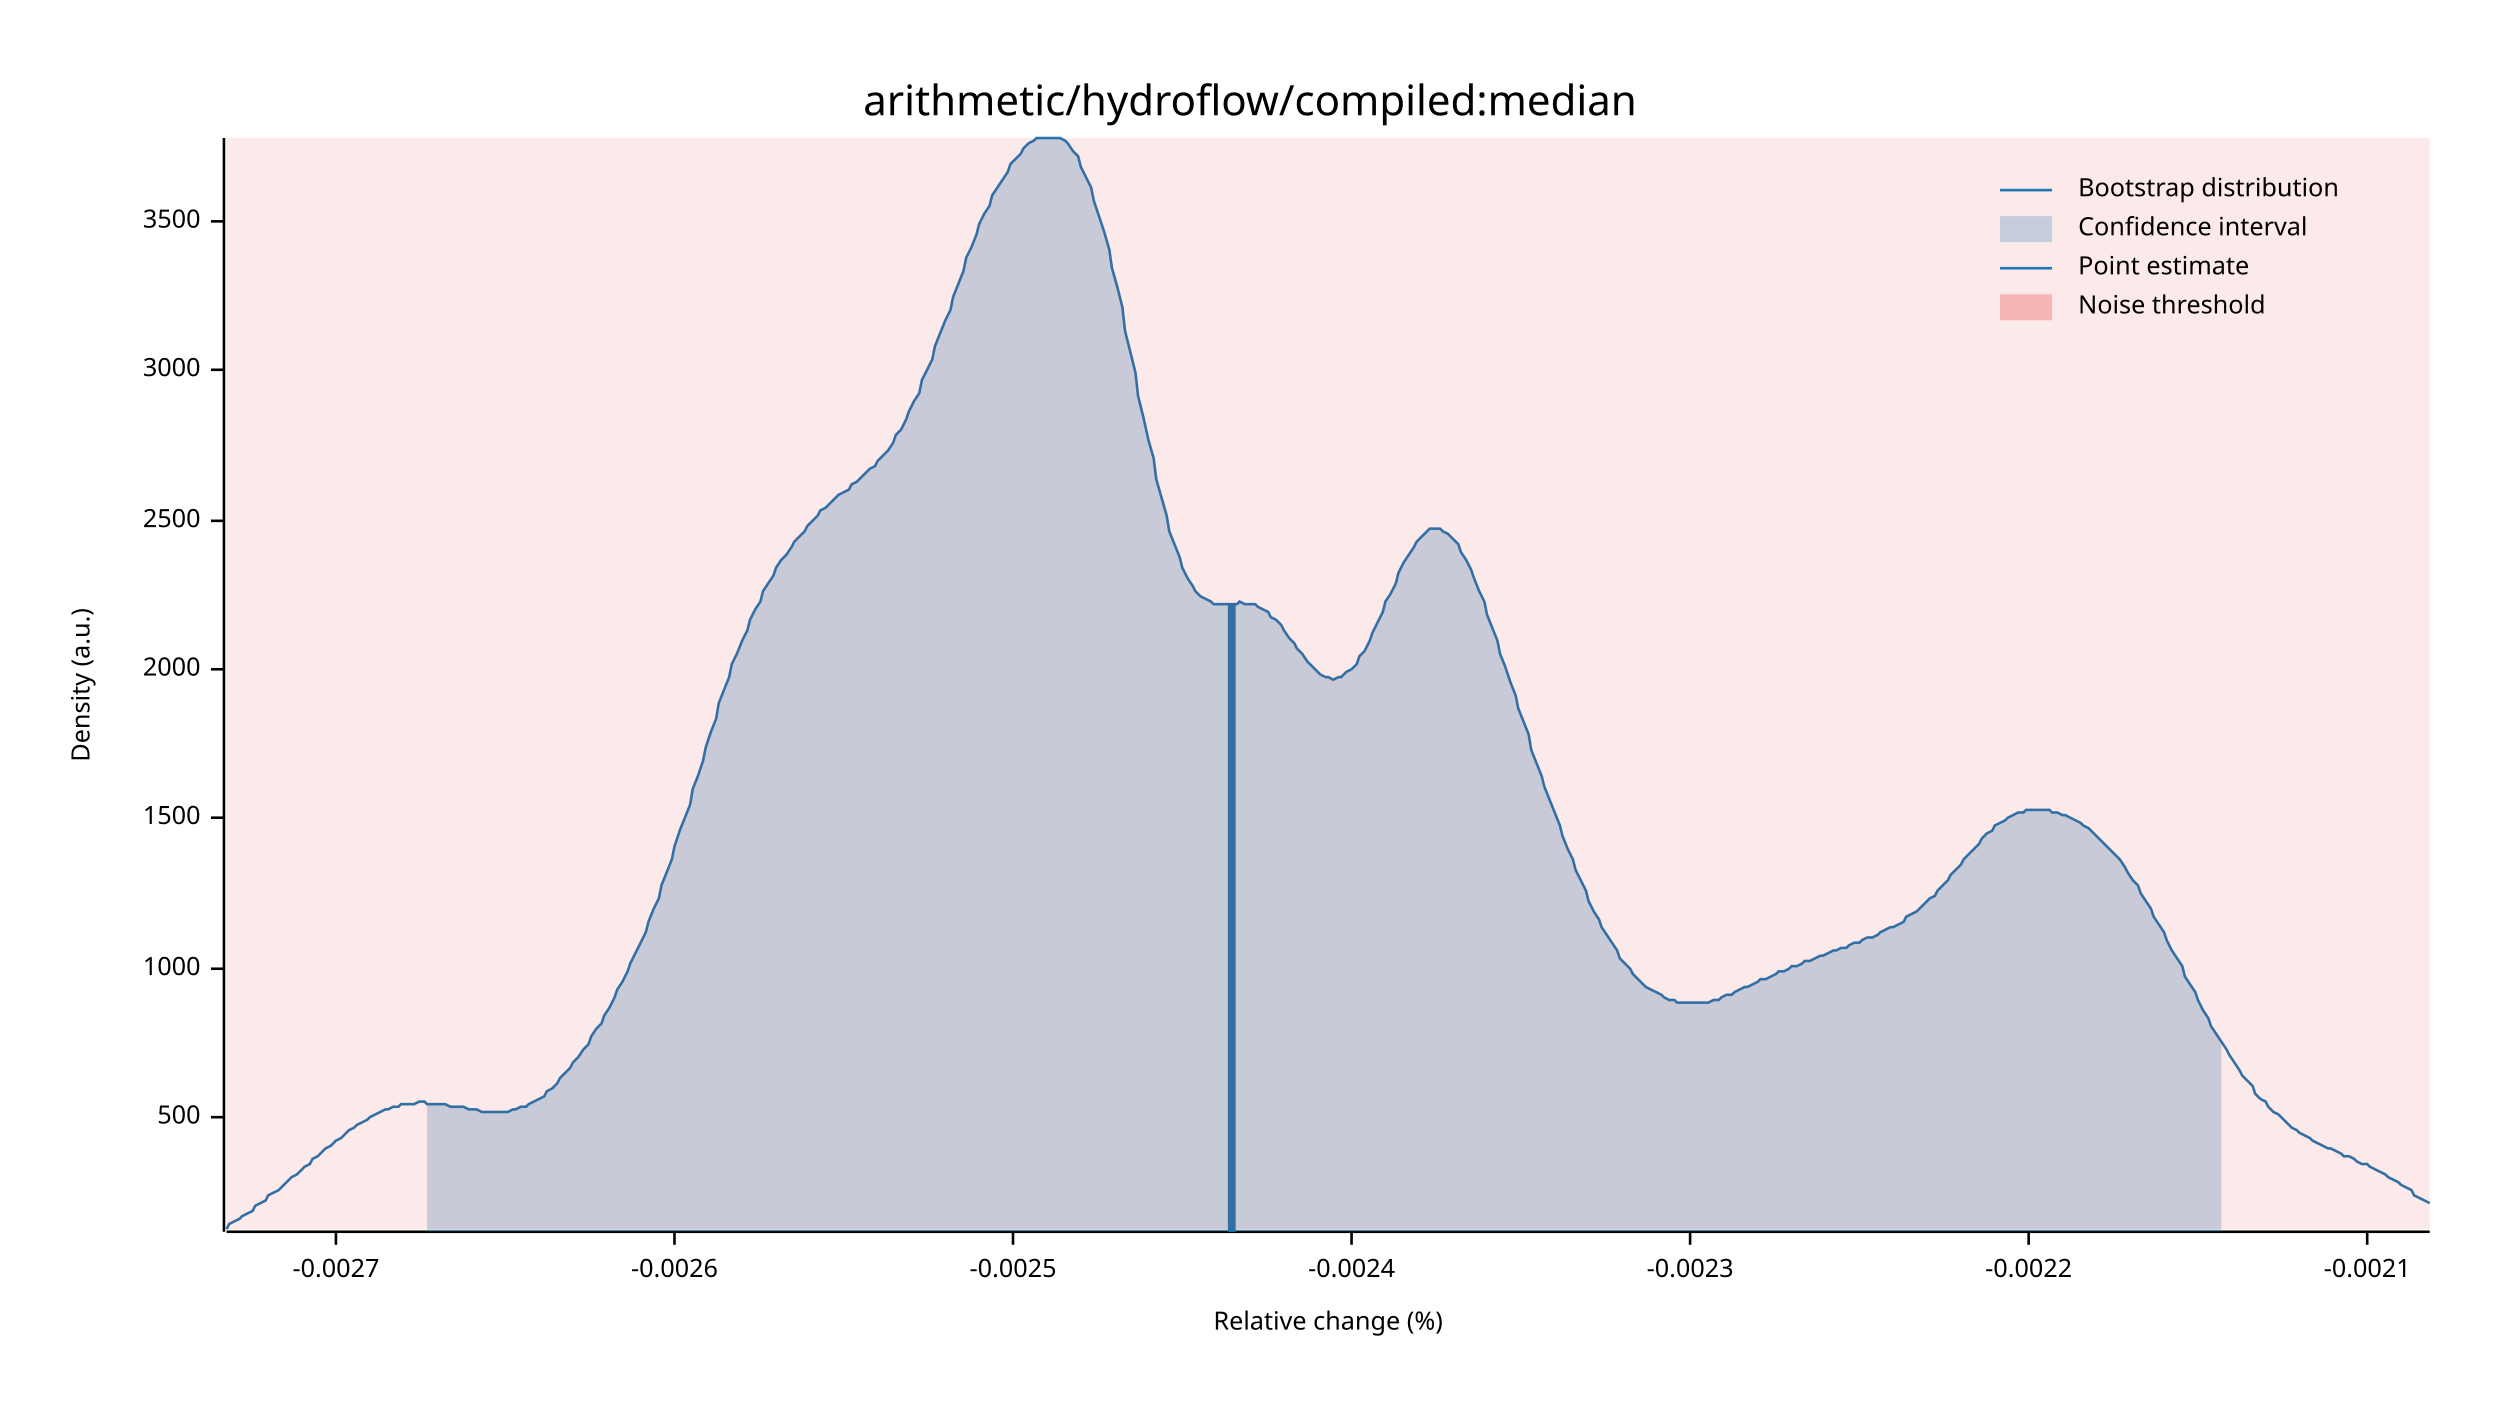
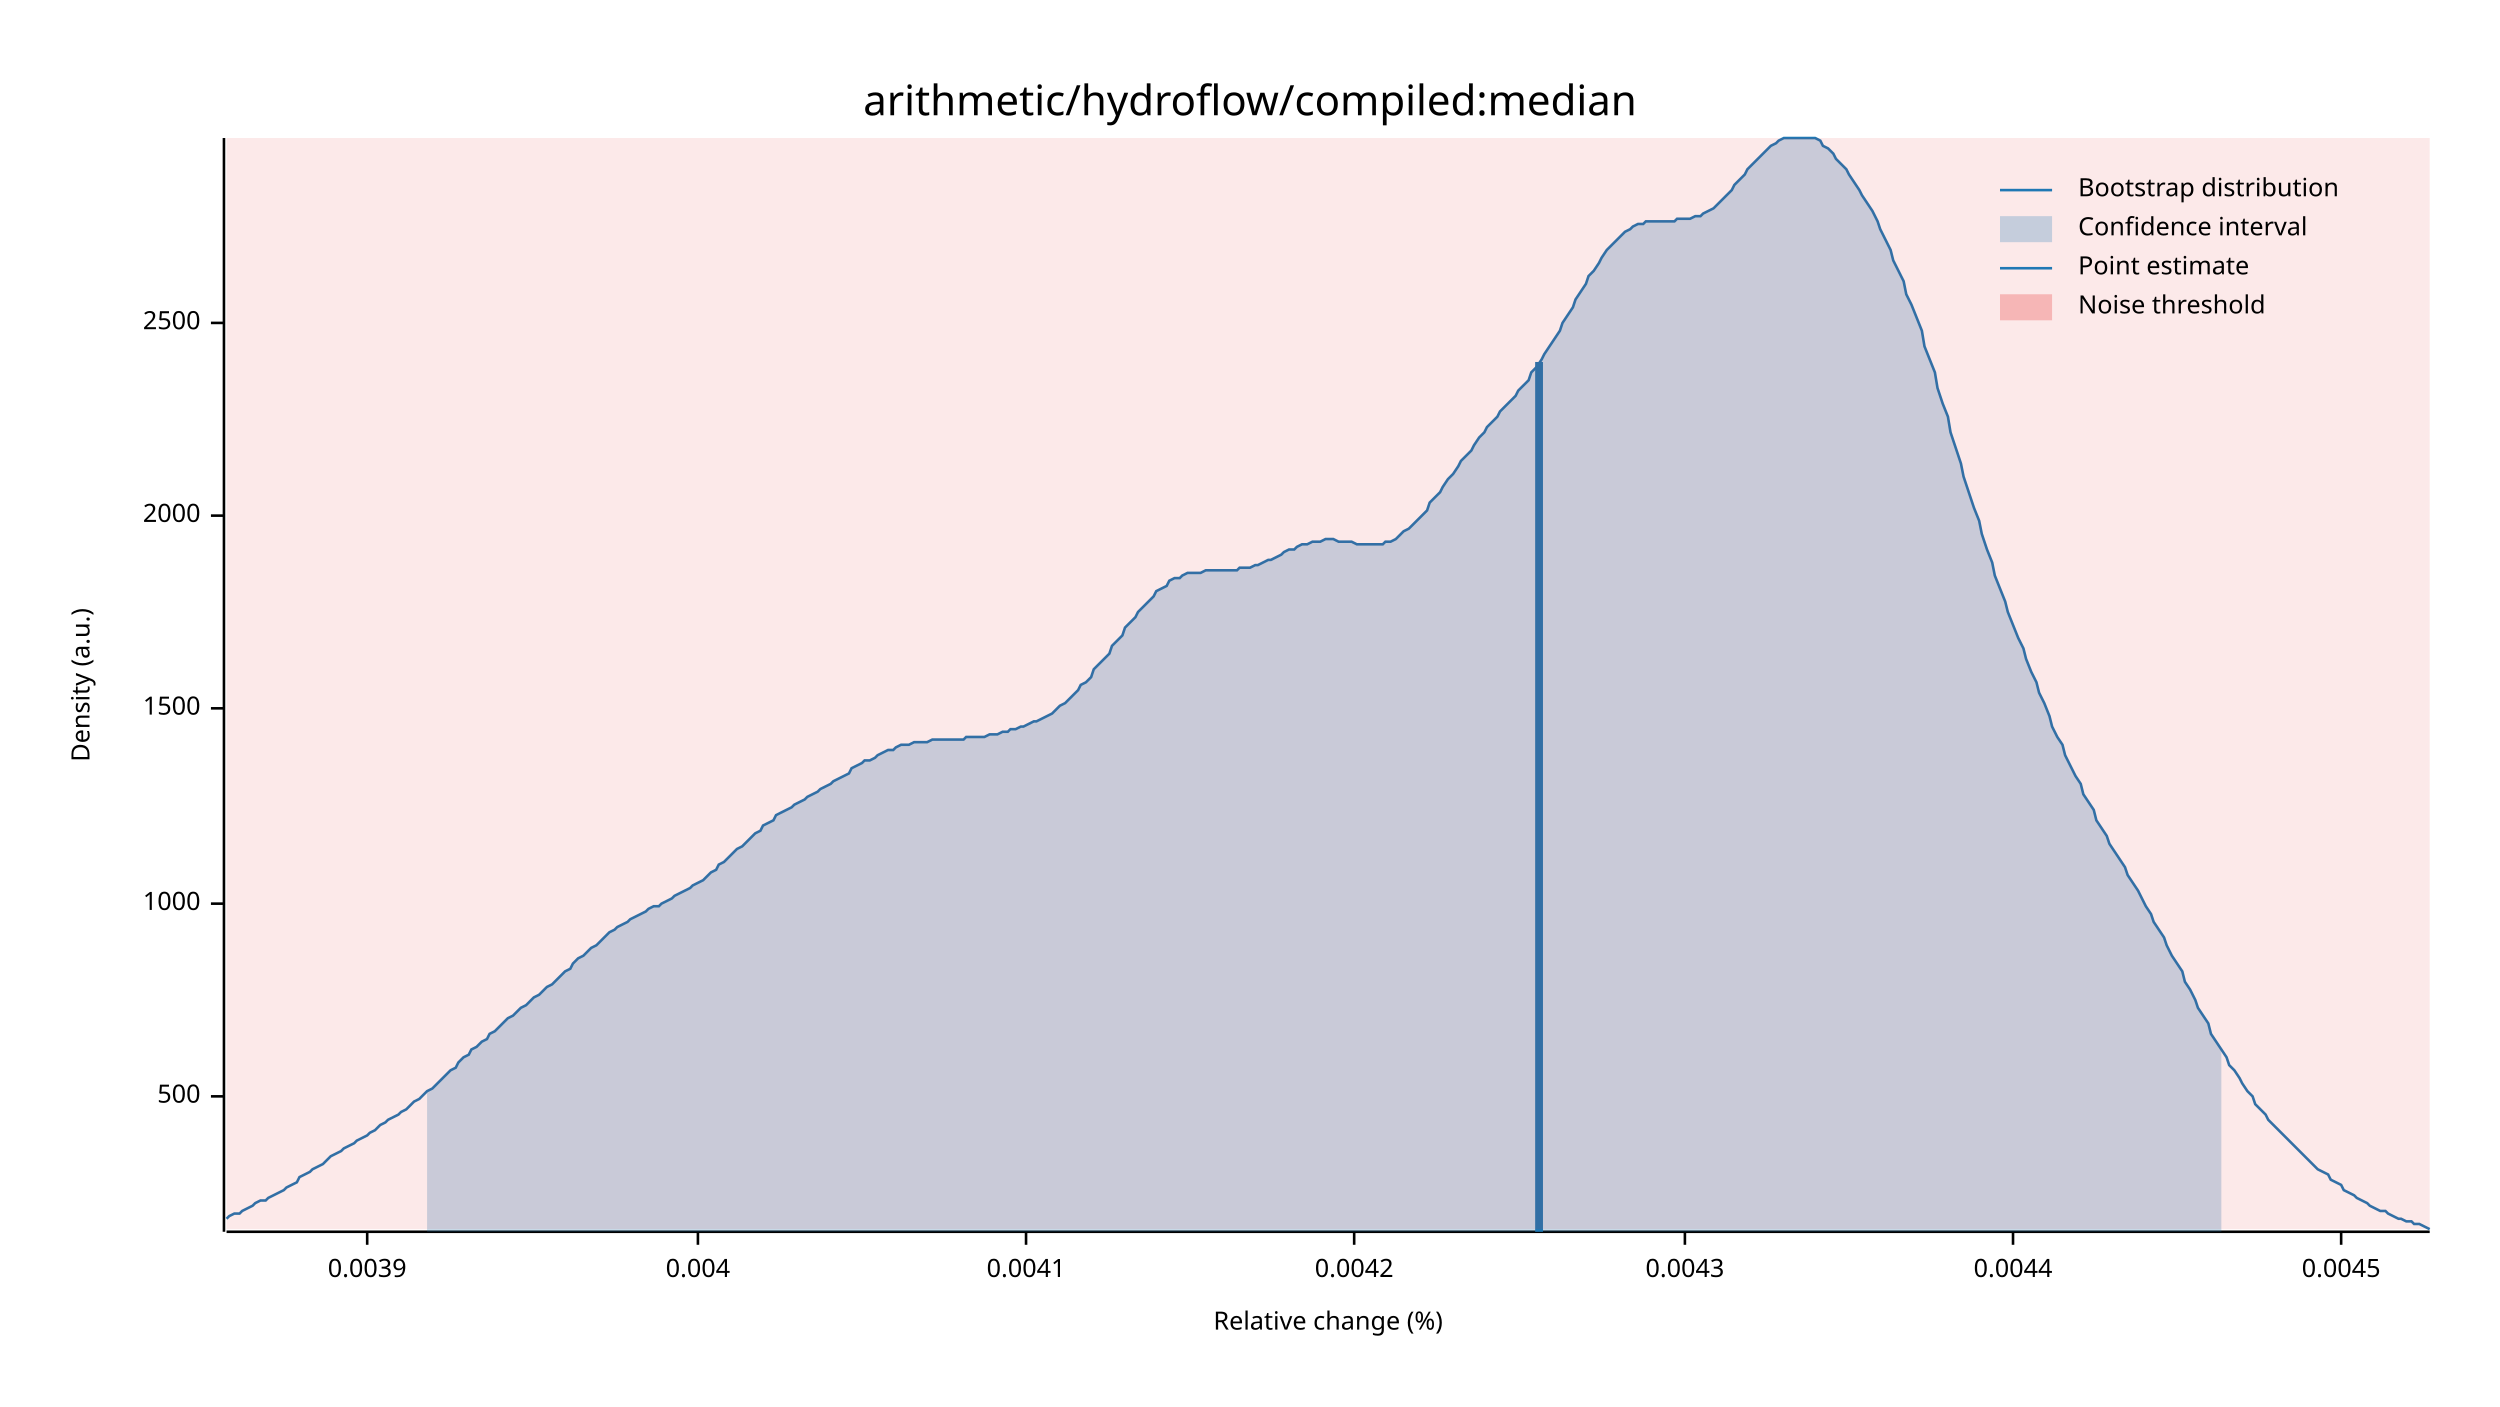
<svg xmlns="http://www.w3.org/2000/svg" width="960" height="540" viewBox="0 0 960 540">
  <text x="480" y="32" dy="0.76em" text-anchor="middle" font-family="sans-serif" font-size="16.129" opacity="1" fill="#000000">
arithmetic/hydroflow/compiled:median
</text>
  <text x="27" y="263" dy="0.76em" text-anchor="middle" font-family="sans-serif" font-size="9.677" opacity="1" fill="#000000" transform="rotate(270, 27, 263)">
Density (a.u.)
</text>
  <text x="510" y="513" dy="-0.5ex" text-anchor="middle" font-family="sans-serif" font-size="9.677" opacity="1" fill="#000000">
Relative change (%)
</text>
  <polyline fill="none" opacity="1" stroke="#000000" stroke-width="1" points="86,53 86,473 " />
-   <text x="77" y="429" dy="0.5ex" text-anchor="end" font-family="sans-serif" font-size="9.677" opacity="1" fill="#000000">
+   <text x="77" y="421" dy="0.5ex" text-anchor="end" font-family="sans-serif" font-size="9.677" opacity="1" fill="#000000">
500
</text>
-   <polyline fill="none" opacity="1" stroke="#000000" stroke-width="1" points="81,429 86,429 " />
-   <text x="77" y="372" dy="0.5ex" text-anchor="end" font-family="sans-serif" font-size="9.677" opacity="1" fill="#000000">
+   <polyline fill="none" opacity="1" stroke="#000000" stroke-width="1" points="81,421 86,421 " />
+   <text x="77" y="347" dy="0.5ex" text-anchor="end" font-family="sans-serif" font-size="9.677" opacity="1" fill="#000000">
1000
</text>
-   <polyline fill="none" opacity="1" stroke="#000000" stroke-width="1" points="81,372 86,372 " />
-   <text x="77" y="314" dy="0.5ex" text-anchor="end" font-family="sans-serif" font-size="9.677" opacity="1" fill="#000000">
+   <polyline fill="none" opacity="1" stroke="#000000" stroke-width="1" points="81,347 86,347 " />
+   <text x="77" y="272" dy="0.5ex" text-anchor="end" font-family="sans-serif" font-size="9.677" opacity="1" fill="#000000">
1500
</text>
-   <polyline fill="none" opacity="1" stroke="#000000" stroke-width="1" points="81,314 86,314 " />
-   <text x="77" y="257" dy="0.5ex" text-anchor="end" font-family="sans-serif" font-size="9.677" opacity="1" fill="#000000">
+   <polyline fill="none" opacity="1" stroke="#000000" stroke-width="1" points="81,272 86,272 " />
+   <text x="77" y="198" dy="0.5ex" text-anchor="end" font-family="sans-serif" font-size="9.677" opacity="1" fill="#000000">
2000
</text>
-   <polyline fill="none" opacity="1" stroke="#000000" stroke-width="1" points="81,257 86,257 " />
-   <text x="77" y="200" dy="0.5ex" text-anchor="end" font-family="sans-serif" font-size="9.677" opacity="1" fill="#000000">
+   <polyline fill="none" opacity="1" stroke="#000000" stroke-width="1" points="81,198 86,198 " />
+   <text x="77" y="124" dy="0.5ex" text-anchor="end" font-family="sans-serif" font-size="9.677" opacity="1" fill="#000000">
2500
</text>
-   <polyline fill="none" opacity="1" stroke="#000000" stroke-width="1" points="81,200 86,200 " />
-   <text x="77" y="142" dy="0.5ex" text-anchor="end" font-family="sans-serif" font-size="9.677" opacity="1" fill="#000000">
- 3000
+   <polyline fill="none" opacity="1" stroke="#000000" stroke-width="1" points="81,124 86,124 " />
+   <polyline fill="none" opacity="1" stroke="#000000" stroke-width="1" points="87,473 933,473 " />
+   <text x="141" y="483" dy="0.76em" text-anchor="middle" font-family="sans-serif" font-size="9.677" opacity="1" fill="#000000">
+ 0.0039
</text>
-   <polyline fill="none" opacity="1" stroke="#000000" stroke-width="1" points="81,142 86,142 " />
-   <text x="77" y="85" dy="0.5ex" text-anchor="end" font-family="sans-serif" font-size="9.677" opacity="1" fill="#000000">
- 3500
+   <polyline fill="none" opacity="1" stroke="#000000" stroke-width="1" points="141,473 141,478 " />
+   <text x="268" y="483" dy="0.76em" text-anchor="middle" font-family="sans-serif" font-size="9.677" opacity="1" fill="#000000">
+ 0.004
</text>
-   <polyline fill="none" opacity="1" stroke="#000000" stroke-width="1" points="81,85 86,85 " />
-   <polyline fill="none" opacity="1" stroke="#000000" stroke-width="1" points="87,473 933,473 " />
-   <text x="129" y="483" dy="0.76em" text-anchor="middle" font-family="sans-serif" font-size="9.677" opacity="1" fill="#000000">
- -0.0027
+   <polyline fill="none" opacity="1" stroke="#000000" stroke-width="1" points="268,473 268,478 " />
+   <text x="394" y="483" dy="0.76em" text-anchor="middle" font-family="sans-serif" font-size="9.677" opacity="1" fill="#000000">
+ 0.0041
</text>
-   <polyline fill="none" opacity="1" stroke="#000000" stroke-width="1" points="129,473 129,478 " />
-   <text x="259" y="483" dy="0.76em" text-anchor="middle" font-family="sans-serif" font-size="9.677" opacity="1" fill="#000000">
- -0.0026
+   <polyline fill="none" opacity="1" stroke="#000000" stroke-width="1" points="394,473 394,478 " />
+   <text x="520" y="483" dy="0.76em" text-anchor="middle" font-family="sans-serif" font-size="9.677" opacity="1" fill="#000000">
+ 0.0042
</text>
-   <polyline fill="none" opacity="1" stroke="#000000" stroke-width="1" points="259,473 259,478 " />
-   <text x="389" y="483" dy="0.76em" text-anchor="middle" font-family="sans-serif" font-size="9.677" opacity="1" fill="#000000">
- -0.0025
+   <polyline fill="none" opacity="1" stroke="#000000" stroke-width="1" points="520,473 520,478 " />
+   <text x="647" y="483" dy="0.76em" text-anchor="middle" font-family="sans-serif" font-size="9.677" opacity="1" fill="#000000">
+ 0.0043
</text>
-   <polyline fill="none" opacity="1" stroke="#000000" stroke-width="1" points="389,473 389,478 " />
-   <text x="519" y="483" dy="0.76em" text-anchor="middle" font-family="sans-serif" font-size="9.677" opacity="1" fill="#000000">
- -0.0024
+   <polyline fill="none" opacity="1" stroke="#000000" stroke-width="1" points="647,473 647,478 " />
+   <text x="773" y="483" dy="0.76em" text-anchor="middle" font-family="sans-serif" font-size="9.677" opacity="1" fill="#000000">
+ 0.0044
</text>
-   <polyline fill="none" opacity="1" stroke="#000000" stroke-width="1" points="519,473 519,478 " />
-   <text x="649" y="483" dy="0.76em" text-anchor="middle" font-family="sans-serif" font-size="9.677" opacity="1" fill="#000000">
- -0.0023
+   <polyline fill="none" opacity="1" stroke="#000000" stroke-width="1" points="773,473 773,478 " />
+   <text x="899" y="483" dy="0.76em" text-anchor="middle" font-family="sans-serif" font-size="9.677" opacity="1" fill="#000000">
+ 0.0045
</text>
-   <polyline fill="none" opacity="1" stroke="#000000" stroke-width="1" points="649,473 649,478 " />
-   <text x="779" y="483" dy="0.76em" text-anchor="middle" font-family="sans-serif" font-size="9.677" opacity="1" fill="#000000">
- -0.0022
- </text>
-   <polyline fill="none" opacity="1" stroke="#000000" stroke-width="1" points="779,473 779,478 " />
-   <text x="909" y="483" dy="0.76em" text-anchor="middle" font-family="sans-serif" font-size="9.677" opacity="1" fill="#000000">
- -0.0021
- </text>
-   <polyline fill="none" opacity="1" stroke="#000000" stroke-width="1" points="909,473 909,478 " />
-   <polyline fill="none" opacity="1" stroke="#1F78B4" stroke-width="1" points="87,472 88,470 90,469 92,468 93,467 95,466 97,465 98,463 100,462 102,461 103,459 105,458 107,457 109,455 110,454 112,452 114,451 115,450 117,448 119,447 120,445 122,444 124,442 125,441 127,440 129,438 131,437 132,436 134,434 136,433 137,432 139,431 141,430 142,429 144,428 146,427 148,426 149,426 151,425 153,425 154,424 156,424 158,424 159,424 161,423 163,423 164,424 166,424 168,424 170,424 171,424 173,425 175,425 176,425 178,425 180,426 181,426 183,426 185,427 187,427 188,427 190,427 192,427 193,427 195,427 197,426 198,426 200,425 202,425 203,424 205,423 207,422 209,421 210,419 212,418 214,416 215,414 217,412 219,410 220,408 222,406 224,403 226,401 227,398 229,395 231,393 232,390 234,387 236,383 237,380 239,377 241,373 242,370 244,366 246,362 248,358 249,354 251,349 253,345 254,340 256,335 258,330 259,325 261,319 263,314 265,309 266,303 268,298 270,292 271,287 273,281 275,276 276,270 278,265 280,260 281,255 283,251 285,246 287,242 288,238 290,234 292,231 293,227 295,224 297,221 298,218 300,215 302,213 304,210 305,208 307,206 309,204 310,202 312,200 314,198 315,196 317,195 319,193 320,192 322,190 324,189 326,188 327,186 329,185 331,183 332,182 334,180 336,179 337,177 339,175 341,173 343,170 344,167 346,165 348,161 349,158 351,154 353,151 354,146 356,142 358,138 359,133 361,128 363,123 365,119 366,114 368,109 370,104 371,99 373,95 375,90 376,86 378,82 380,79 381,75 383,72 385,69 387,66 388,63 390,61 392,59 393,57 395,55 397,54 398,53 400,53 402,53 404,53 405,53 407,53 409,54 410,55 412,58 414,60 415,64 417,68 419,72 420,77 422,83 424,89 426,96 427,103 429,110 431,118 432,127 434,135 436,143 437,152 439,160 441,169 443,176 444,184 446,191 448,198 449,204 451,209 453,214 454,218 456,222 458,225 459,227 461,229 463,230 465,231 466,232 468,232 470,232 471,232 473,232 475,232 476,231 478,232 480,232 482,232 483,233 485,234 487,235 488,237 490,238 492,240 493,242 495,245 497,247 498,249 500,251 502,254 504,256 505,257 507,259 509,260 510,260 512,261 514,260 515,260 517,258 519,257 521,255 522,252 524,250 526,246 527,243 529,239 531,235 532,231 534,228 536,224 537,220 539,216 541,213 543,210 544,208 546,206 548,204 549,203 551,203 553,203 554,204 556,205 558,207 560,209 561,212 563,215 565,219 566,222 568,227 570,231 571,236 573,241 575,246 576,251 578,256 580,262 582,267 583,272 585,277 587,282 588,288 590,293 592,298 593,302 595,307 597,312 599,317 600,321 602,326 604,330 605,334 607,338 609,342 610,346 612,350 614,353 615,356 617,359 619,362 621,365 622,368 624,370 626,372 627,374 629,376 631,378 632,379 634,380 636,381 638,382 639,383 641,384 643,384 644,385 646,385 648,385 649,385 651,385 653,385 654,385 656,385 658,384 660,384 661,383 663,382 665,382 666,381 668,380 670,379 671,379 673,378 675,377 676,376 678,376 680,375 682,374 683,373 685,373 687,372 688,371 690,371 692,370 693,369 695,369 697,368 699,367 700,367 702,366 704,365 705,365 707,364 709,364 710,363 712,362 714,362 715,361 717,360 719,360 721,359 722,358 724,357 726,356 727,356 729,355 731,354 732,352 734,351 736,350 738,348 739,347 741,345 743,344 744,342 746,340 748,338 749,336 751,334 753,332 754,330 756,328 758,326 760,324 761,322 763,320 765,319 766,317 768,316 770,315 771,314 773,313 775,312 777,312 778,311 780,311 782,311 783,311 785,311 787,311 788,312 790,312 792,313 793,313 795,314 797,315 799,316 800,317 802,318 804,320 805,321 807,323 809,325 810,326 812,328 814,330 816,333 817,335 819,338 821,340 822,343 824,346 826,349 827,352 829,355 831,358 832,361 834,365 836,368 838,371 839,375 841,378 843,381 844,384 846,388 848,391 849,394 851,397 853,400 855,403 856,405 858,408 860,411 861,413 863,415 865,417 866,420 868,422 870,423 871,425 873,427 875,428 877,430 878,431 880,433 882,434 883,435 885,436 887,437 888,438 890,439 892,440 894,441 895,441 897,442 899,443 900,444 902,444 904,445 905,446 907,447 909,447 910,448 912,449 914,450 916,451 917,452 919,453 921,454 922,455 924,456 926,457 927,459 929,460 931,461 933,462 " />
-   <polygon opacity="0.25" fill="#1F78B4" points="164,424 166,424 168,424 170,424 171,424 173,425 175,425 176,425 178,425 180,426 181,426 183,426 185,427 187,427 188,427 190,427 192,427 193,427 195,427 197,426 198,426 200,425 202,425 203,424 205,423 207,422 209,421 210,419 212,418 214,416 215,414 217,412 219,410 220,408 222,406 224,403 226,401 227,398 229,395 231,393 232,390 234,387 236,383 237,380 239,377 241,373 242,370 244,366 246,362 248,358 249,354 251,349 253,345 254,340 256,335 258,330 259,325 261,319 263,314 265,309 266,303 268,298 270,292 271,287 273,281 275,276 276,270 278,265 280,260 281,255 283,251 285,246 287,242 288,238 290,234 292,231 293,227 295,224 297,221 298,218 300,215 302,213 304,210 305,208 307,206 309,204 310,202 312,200 314,198 315,196 317,195 319,193 320,192 322,190 324,189 326,188 327,186 329,185 331,183 332,182 334,180 336,179 337,177 339,175 341,173 343,170 344,167 346,165 348,161 349,158 351,154 353,151 354,146 356,142 358,138 359,133 361,128 363,123 365,119 366,114 368,109 370,104 371,99 373,95 375,90 376,86 378,82 380,79 381,75 383,72 385,69 387,66 388,63 390,61 392,59 393,57 395,55 397,54 398,53 400,53 402,53 404,53 405,53 407,53 409,54 410,55 412,58 414,60 415,64 417,68 419,72 420,77 422,83 424,89 426,96 427,103 429,110 431,118 432,127 434,135 436,143 437,152 439,160 441,169 443,176 444,184 446,191 448,198 449,204 451,209 453,214 454,218 456,222 458,225 459,227 461,229 463,230 465,231 466,232 468,232 470,232 471,232 473,232 475,232 476,231 478,232 480,232 482,232 483,233 485,234 487,235 488,237 490,238 492,240 493,242 495,245 497,247 498,249 500,251 502,254 504,256 505,257 507,259 509,260 510,260 512,261 514,260 515,260 517,258 519,257 521,255 522,252 524,250 526,246 527,243 529,239 531,235 532,231 534,228 536,224 537,220 539,216 541,213 543,210 544,208 546,206 548,204 549,203 551,203 553,203 554,204 556,205 558,207 560,209 561,212 563,215 565,219 566,222 568,227 570,231 571,236 573,241 575,246 576,251 578,256 580,262 582,267 583,272 585,277 587,282 588,288 590,293 592,298 593,302 595,307 597,312 599,317 600,321 602,326 604,330 605,334 607,338 609,342 610,346 612,350 614,353 615,356 617,359 619,362 621,365 622,368 624,370 626,372 627,374 629,376 631,378 632,379 634,380 636,381 638,382 639,383 641,384 643,384 644,385 646,385 648,385 649,385 651,385 653,385 654,385 656,385 658,384 660,384 661,383 663,382 665,382 666,381 668,380 670,379 671,379 673,378 675,377 676,376 678,376 680,375 682,374 683,373 685,373 687,372 688,371 690,371 692,370 693,369 695,369 697,368 699,367 700,367 702,366 704,365 705,365 707,364 709,364 710,363 712,362 714,362 715,361 717,360 719,360 721,359 722,358 724,357 726,356 727,356 729,355 731,354 732,352 734,351 736,350 738,348 739,347 741,345 743,344 744,342 746,340 748,338 749,336 751,334 753,332 754,330 756,328 758,326 760,324 761,322 763,320 765,319 766,317 768,316 770,315 771,314 773,313 775,312 777,312 778,311 780,311 782,311 783,311 785,311 787,311 788,312 790,312 792,313 793,313 795,314 797,315 799,316 800,317 802,318 804,320 805,321 807,323 809,325 810,326 812,328 814,330 816,333 817,335 819,338 821,340 822,343 824,346 826,349 827,352 829,355 831,358 832,361 834,365 836,368 838,371 839,375 841,378 843,381 844,384 846,388 848,391 849,394 851,397 853,400 853,473 164,473 " />
-   <polyline fill="none" opacity="1" stroke="#1F78B4" stroke-width="3" points="473,473 473,232 " />
+   <polyline fill="none" opacity="1" stroke="#000000" stroke-width="1" points="899,473 899,478 " />
+   <polyline fill="none" opacity="1" stroke="#1F78B4" stroke-width="1" points="87,468 88,467 90,466 92,466 93,465 95,464 97,463 98,462 100,461 102,461 103,460 105,459 107,458 109,457 110,456 112,455 114,454 115,452 117,451 119,450 120,449 122,448 124,447 125,446 127,444 129,443 131,442 132,441 134,440 136,439 137,438 139,437 141,436 142,435 144,434 146,432 148,431 149,430 151,429 153,428 154,427 156,426 158,424 159,423 161,422 163,420 164,419 166,418 168,416 170,414 171,413 173,411 175,410 176,408 178,406 180,405 181,403 183,402 185,400 187,399 188,397 190,396 192,394 193,393 195,391 197,390 198,389 200,387 202,386 203,385 205,383 207,382 209,380 210,379 212,378 214,376 215,375 217,373 219,372 220,370 222,368 224,367 226,365 227,364 229,363 231,361 232,360 234,358 236,357 237,356 239,355 241,354 242,353 244,352 246,351 248,350 249,349 251,348 253,348 254,347 256,346 258,345 259,344 261,343 263,342 265,341 266,340 268,339 270,338 271,337 273,335 275,334 276,332 278,331 280,329 281,328 283,326 285,325 287,323 288,322 290,320 292,319 293,317 295,316 297,315 298,313 300,312 302,311 304,310 305,309 307,308 309,307 310,306 312,305 314,304 315,303 317,302 319,301 320,300 322,299 324,298 326,297 327,295 329,294 331,293 332,292 334,292 336,291 337,290 339,289 341,288 343,288 344,287 346,286 348,286 349,286 351,285 353,285 354,285 356,285 358,284 359,284 361,284 363,284 365,284 366,284 368,284 370,284 371,283 373,283 375,283 376,283 378,283 380,282 381,282 383,282 385,281 387,281 388,280 390,280 392,279 393,279 395,278 397,277 398,277 400,276 402,275 404,274 405,273 407,271 409,270 410,269 412,267 414,265 415,263 417,262 419,260 420,257 422,255 424,253 426,251 427,248 429,246 431,244 432,241 434,239 436,237 437,235 439,233 441,231 443,229 444,227 446,226 448,225 449,223 451,222 453,222 454,221 456,220 458,220 459,220 461,220 463,219 465,219 466,219 468,219 470,219 471,219 473,219 475,219 476,218 478,218 480,218 482,217 483,217 485,216 487,215 488,215 490,214 492,213 493,212 495,211 497,211 498,210 500,209 502,209 504,208 505,208 507,208 509,207 510,207 512,207 514,208 515,208 517,208 519,208 521,209 522,209 524,209 526,209 527,209 529,209 531,209 532,208 534,208 536,207 537,206 539,204 541,203 543,201 544,200 546,198 548,196 549,193 551,191 553,189 554,187 556,184 558,182 560,179 561,177 563,175 565,173 566,171 568,168 570,166 571,164 573,162 575,160 576,158 578,156 580,154 582,152 583,150 585,148 587,146 588,143 590,141 592,138 593,136 595,133 597,130 599,127 600,124 602,121 604,118 605,115 607,112 609,109 610,106 612,104 614,101 615,99 617,96 619,94 621,92 622,91 624,89 626,88 627,87 629,86 631,86 632,85 634,85 636,85 638,85 639,85 641,85 643,85 644,84 646,84 648,84 649,84 651,83 653,83 654,82 656,81 658,80 660,78 661,77 663,75 665,73 666,71 668,69 670,67 671,65 673,63 675,61 676,60 678,58 680,56 682,55 683,54 685,53 687,53 688,53 690,53 692,53 693,53 695,53 697,53 699,54 700,56 702,57 704,59 705,61 707,63 709,65 710,67 712,70 714,73 715,75 717,78 719,81 721,85 722,88 724,92 726,96 727,100 729,104 731,108 732,113 734,117 736,122 738,127 739,133 741,138 743,143 744,149 746,155 748,160 749,166 751,172 753,178 754,183 756,189 758,195 760,200 761,205 763,211 765,216 766,221 768,226 770,231 771,235 773,240 775,245 777,249 778,253 780,258 782,262 783,266 785,270 787,275 788,279 790,283 792,286 793,290 795,294 797,298 799,301 800,305 802,308 804,311 805,315 807,318 809,321 810,324 812,327 814,330 816,333 817,336 819,339 821,342 822,344 824,348 826,351 827,354 829,357 831,360 832,363 834,367 836,370 838,373 839,377 841,380 843,384 844,387 846,390 848,393 849,397 851,400 853,403 855,406 856,409 858,411 860,414 861,416 863,419 865,421 866,424 868,426 870,428 871,430 873,432 875,434 877,436 878,437 880,439 882,441 883,442 885,444 887,446 888,447 890,449 892,450 894,451 895,453 897,454 899,455 900,457 902,458 904,459 905,460 907,461 909,462 910,463 912,464 914,465 916,465 917,466 919,467 921,468 922,468 924,469 926,469 927,470 929,470 931,471 933,472 " />
+   <polygon opacity="0.25" fill="#1F78B4" points="164,419 166,418 168,416 170,414 171,413 173,411 175,410 176,408 178,406 180,405 181,403 183,402 185,400 187,399 188,397 190,396 192,394 193,393 195,391 197,390 198,389 200,387 202,386 203,385 205,383 207,382 209,380 210,379 212,378 214,376 215,375 217,373 219,372 220,370 222,368 224,367 226,365 227,364 229,363 231,361 232,360 234,358 236,357 237,356 239,355 241,354 242,353 244,352 246,351 248,350 249,349 251,348 253,348 254,347 256,346 258,345 259,344 261,343 263,342 265,341 266,340 268,339 270,338 271,337 273,335 275,334 276,332 278,331 280,329 281,328 283,326 285,325 287,323 288,322 290,320 292,319 293,317 295,316 297,315 298,313 300,312 302,311 304,310 305,309 307,308 309,307 310,306 312,305 314,304 315,303 317,302 319,301 320,300 322,299 324,298 326,297 327,295 329,294 331,293 332,292 334,292 336,291 337,290 339,289 341,288 343,288 344,287 346,286 348,286 349,286 351,285 353,285 354,285 356,285 358,284 359,284 361,284 363,284 365,284 366,284 368,284 370,284 371,283 373,283 375,283 376,283 378,283 380,282 381,282 383,282 385,281 387,281 388,280 390,280 392,279 393,279 395,278 397,277 398,277 400,276 402,275 404,274 405,273 407,271 409,270 410,269 412,267 414,265 415,263 417,262 419,260 420,257 422,255 424,253 426,251 427,248 429,246 431,244 432,241 434,239 436,237 437,235 439,233 441,231 443,229 444,227 446,226 448,225 449,223 451,222 453,222 454,221 456,220 458,220 459,220 461,220 463,219 465,219 466,219 468,219 470,219 471,219 473,219 475,219 476,218 478,218 480,218 482,217 483,217 485,216 487,215 488,215 490,214 492,213 493,212 495,211 497,211 498,210 500,209 502,209 504,208 505,208 507,208 509,207 510,207 512,207 514,208 515,208 517,208 519,208 521,209 522,209 524,209 526,209 527,209 529,209 531,209 532,208 534,208 536,207 537,206 539,204 541,203 543,201 544,200 546,198 548,196 549,193 551,191 553,189 554,187 556,184 558,182 560,179 561,177 563,175 565,173 566,171 568,168 570,166 571,164 573,162 575,160 576,158 578,156 580,154 582,152 583,150 585,148 587,146 588,143 590,141 592,138 593,136 595,133 597,130 599,127 600,124 602,121 604,118 605,115 607,112 609,109 610,106 612,104 614,101 615,99 617,96 619,94 621,92 622,91 624,89 626,88 627,87 629,86 631,86 632,85 634,85 636,85 638,85 639,85 641,85 643,85 644,84 646,84 648,84 649,84 651,83 653,83 654,82 656,81 658,80 660,78 661,77 663,75 665,73 666,71 668,69 670,67 671,65 673,63 675,61 676,60 678,58 680,56 682,55 683,54 685,53 687,53 688,53 690,53 692,53 693,53 695,53 697,53 699,54 700,56 702,57 704,59 705,61 707,63 709,65 710,67 712,70 714,73 715,75 717,78 719,81 721,85 722,88 724,92 726,96 727,100 729,104 731,108 732,113 734,117 736,122 738,127 739,133 741,138 743,143 744,149 746,155 748,160 749,166 751,172 753,178 754,183 756,189 758,195 760,200 761,205 763,211 765,216 766,221 768,226 770,231 771,235 773,240 775,245 777,249 778,253 780,258 782,262 783,266 785,270 787,275 788,279 790,283 792,286 793,290 795,294 797,298 799,301 800,305 802,308 804,311 805,315 807,318 809,321 810,324 812,327 814,330 816,333 817,336 819,339 821,342 822,344 824,348 826,351 827,354 829,357 831,360 832,363 834,367 836,370 838,373 839,377 841,380 843,384 844,387 846,390 848,393 849,397 851,400 853,403 853,473 164,473 " />
+   <polyline fill="none" opacity="1" stroke="#1F78B4" stroke-width="3" points="591,473 591,139 " />
  <rect x="87" y="53" width="846" height="419" opacity="0.1" fill="#E31A1C" stroke="none" />
  <text x="798" y="68" dy="0.76em" text-anchor="start" font-family="sans-serif" font-size="9.677" opacity="1" fill="#000000">
Bootstrap distribution
</text>
  <text x="798" y="83" dy="0.76em" text-anchor="start" font-family="sans-serif" font-size="9.677" opacity="1" fill="#000000">
Confidence interval
</text>
  <text x="798" y="98" dy="0.76em" text-anchor="start" font-family="sans-serif" font-size="9.677" opacity="1" fill="#000000">
Point estimate
</text>
  <text x="798" y="113" dy="0.76em" text-anchor="start" font-family="sans-serif" font-size="9.677" opacity="1" fill="#000000">
Noise threshold
</text>
  <polyline fill="none" opacity="1" stroke="#1F78B4" stroke-width="1" points="768,73 788,73 " />
  <rect x="768" y="83" width="20" height="10" opacity="0.25" fill="#1F78B4" stroke="none" />
  <polyline fill="none" opacity="1" stroke="#1F78B4" stroke-width="1" points="768,103 788,103 " />
  <rect x="768" y="113" width="20" height="10" opacity="0.25" fill="#E31A1C" stroke="none" />
</svg>
